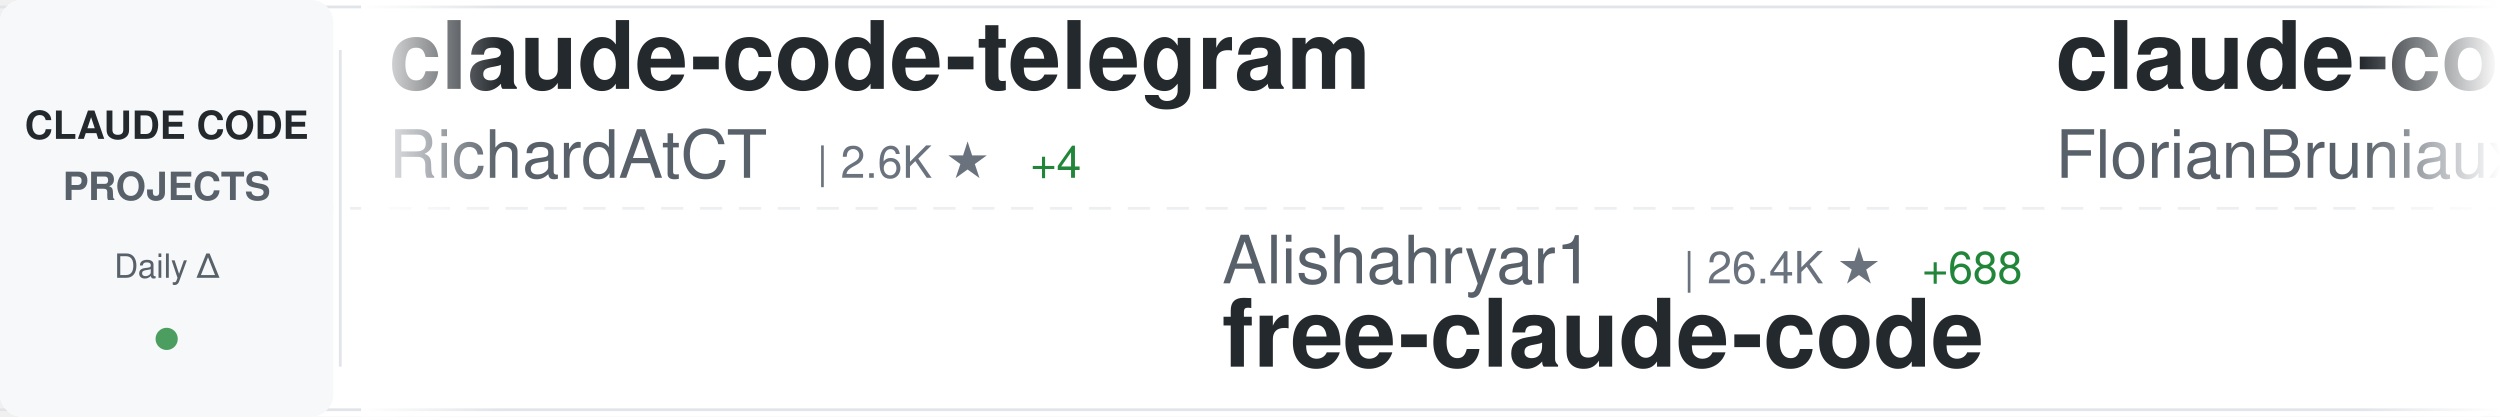
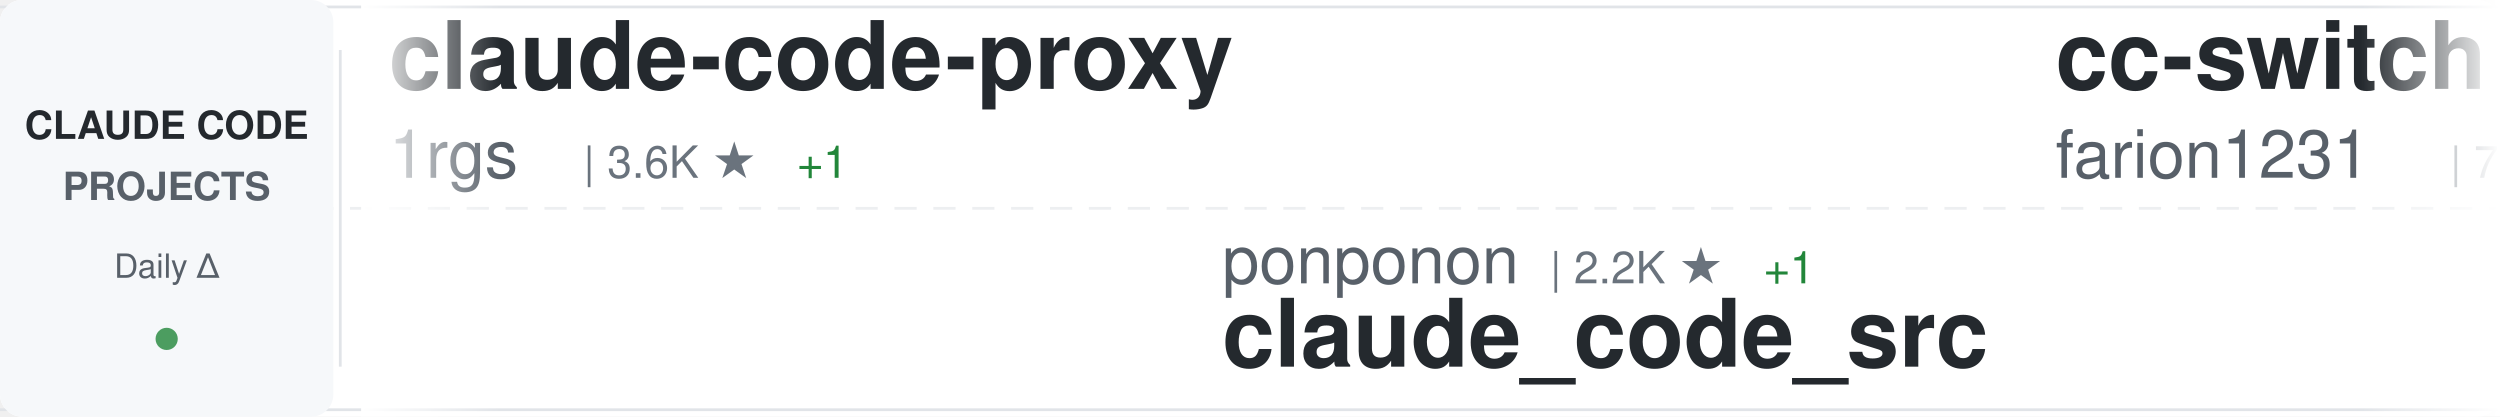
<svg xmlns="http://www.w3.org/2000/svg" width="900" height="150">
  <defs>
    <linearGradient id="awesomeLeftFade" x1="0%" y1="0%" x2="100%" y2="0%">
      <stop offset="0%" style="stop-color:#ffffff;stop-opacity:1" />
      <stop offset="100%" style="stop-color:#ffffff;stop-opacity:0" />
    </linearGradient>
    <linearGradient id="awesomeRightFade" x1="0%" y1="0%" x2="100%" y2="0%">
      <stop offset="0%" style="stop-color:#ffffff;stop-opacity:0" />
      <stop offset="100%" style="stop-color:#ffffff;stop-opacity:1" />
    </linearGradient>
  </defs>
  <rect width="900" height="150" fill="#ffffff" rx="8" />
  <rect x="0" y="2" width="900" height="1" fill="#e1e4e8" />
  <rect x="0" y="147" width="900" height="1" fill="#e1e4e8" />
  <line x1="0" y1="75" x2="900" y2="75" stroke="#e1e4e8" stroke-width="1" stroke-dasharray="8 6" opacity="0.6" />
  <rect x="0" y="0" width="120" height="150" fill="#f6f8fa" rx="8" />
  <text x="60" y="50" font-family="-apple-system, BlinkMacSystemFont, 'Segoe UI', Helvetica, Arial, sans-serif" font-size="14" font-weight="600" fill="#24292e" text-anchor="middle">CLAUDE CODE</text>
  <text x="60" y="72" font-family="-apple-system, BlinkMacSystemFont, 'Segoe UI', Helvetica, Arial, sans-serif" font-size="14" font-weight="600" fill="#586069" text-anchor="middle">PROJECTS</text>
  <text x="60" y="100" font-family="-apple-system, BlinkMacSystemFont, 'Segoe UI', Helvetica, Arial, sans-serif" font-size="12" font-weight="500" fill="#586069" text-anchor="middle">Daily Δ</text>
  <circle cx="60" cy="122" r="4" fill="#22863a" opacity="0.8" />
  <rect x="122" y="18" width="1" height="114" fill="#e1e4e8" />
  <clipPath id="awesomeTickerClip">
    <rect x="130" y="0" width="770" height="150" />
  </clipPath>
  <g clip-path="url(#awesomeTickerClip)">
    <g id="awesomeTickerItems">
      <animateTransform attributeName="transform" attributeType="XML" type="translate" from="0 0" to="-3000 0" dur="54s" repeatCount="indefinite" />
      <g transform="translate(0, 0)">
-         <text x="140" y="32" font-family="-apple-system, BlinkMacSystemFont, 'Segoe UI', Helvetica, Arial, sans-serif" font-size="34" font-weight="600" fill="#24292e">claude-code-telegram</text>
-         <text x="140" y="64" font-family="-apple-system, BlinkMacSystemFont, 'Segoe UI', Helvetica, Arial, sans-serif" font-size="24" font-weight="400" fill="#586069">RichardAtCT</text>
-         <text x="294" y="64" font-family="-apple-system, BlinkMacSystemFont, 'Segoe UI', Helvetica, Arial, sans-serif" font-size="16" font-weight="500" fill="#6a737d">| 2.6K ★</text>
-         <text x="371" y="64" font-family="-apple-system, BlinkMacSystemFont, 'Segoe UI', Helvetica, Arial, sans-serif" font-size="16" font-weight="500" fill="#22863a"> +4</text>
+         <text x="140" y="32" font-family="-apple-system, BlinkMacSystemFont, 'Segoe UI', Helvetica, Arial, sans-serif" font-size="34" font-weight="600" fill="#24292e">claude-code-proxy</text>
+         <text x="140" y="64" font-family="-apple-system, BlinkMacSystemFont, 'Segoe UI', Helvetica, Arial, sans-serif" font-size="24" font-weight="400" fill="#586069">1rgs</text>
+         <text x="210" y="64" font-family="-apple-system, BlinkMacSystemFont, 'Segoe UI', Helvetica, Arial, sans-serif" font-size="16" font-weight="500" fill="#6a737d">| 3.6K ★</text>
+         <text x="287" y="64" font-family="-apple-system, BlinkMacSystemFont, 'Segoe UI', Helvetica, Arial, sans-serif" font-size="16" font-weight="500" fill="#22863a"> +1</text>
      </g>
      <g transform="translate(300, 0)">
+         <text x="140" y="102" font-family="-apple-system, BlinkMacSystemFont, 'Segoe UI', Helvetica, Arial, sans-serif" font-size="24" font-weight="400" fill="#586069">ponponon</text>
+         <text x="258" y="102" font-family="-apple-system, BlinkMacSystemFont, 'Segoe UI', Helvetica, Arial, sans-serif" font-size="16" font-weight="500" fill="#6a737d">| 2.2K ★</text>
+         <text x="335" y="102" font-family="-apple-system, BlinkMacSystemFont, 'Segoe UI', Helvetica, Arial, sans-serif" font-size="16" font-weight="500" fill="#22863a"> +1</text>
+         <text x="140" y="132" font-family="-apple-system, BlinkMacSystemFont, 'Segoe UI', Helvetica, Arial, sans-serif" font-size="34" font-weight="600" fill="#24292e">claude_code_src</text>
+       </g>
+       <g transform="translate(600, 0)">
+         <text x="140" y="32" font-family="-apple-system, BlinkMacSystemFont, 'Segoe UI', Helvetica, Arial, sans-serif" font-size="34" font-weight="600" fill="#24292e">cc-switch</text>
+         <text x="140" y="64" font-family="-apple-system, BlinkMacSystemFont, 'Segoe UI', Helvetica, Arial, sans-serif" font-size="24" font-weight="400" fill="#586069">farion1231</text>
+         <text x="282" y="64" font-family="-apple-system, BlinkMacSystemFont, 'Segoe UI', Helvetica, Arial, sans-serif" font-size="16" font-weight="500" fill="#6a737d">| 75.8K ★</text>
+         <text x="368" y="64" font-family="-apple-system, BlinkMacSystemFont, 'Segoe UI', Helvetica, Arial, sans-serif" font-size="16" font-weight="500" fill="#22863a"> +1.0K</text>
+       </g>
+       <g transform="translate(900, 0)">
+         <text x="140" y="102" font-family="-apple-system, BlinkMacSystemFont, 'Segoe UI', Helvetica, Arial, sans-serif" font-size="24" font-weight="400" fill="#586069">zebbern</text>
+         <text x="246" y="102" font-family="-apple-system, BlinkMacSystemFont, 'Segoe UI', Helvetica, Arial, sans-serif" font-size="16" font-weight="500" fill="#6a737d">| 4.1K ★</text>
+         <text x="323" y="102" font-family="-apple-system, BlinkMacSystemFont, 'Segoe UI', Helvetica, Arial, sans-serif" font-size="16" font-weight="500" fill="#22863a"> +4</text>
+         <text x="140" y="132" font-family="-apple-system, BlinkMacSystemFont, 'Segoe UI', Helvetica, Arial, sans-serif" font-size="34" font-weight="600" fill="#24292e">claude-code-guide</text>
+       </g>
+       <g transform="translate(1200, 0)">
+         <text x="140" y="32" font-family="-apple-system, BlinkMacSystemFont, 'Segoe UI', Helvetica, Arial, sans-serif" font-size="34" font-weight="600" fill="#24292e">claude-code-book</text>
+         <text x="140" y="64" font-family="-apple-system, BlinkMacSystemFont, 'Segoe UI', Helvetica, Arial, sans-serif" font-size="24" font-weight="400" fill="#586069">lintsinghua</text>
+         <text x="294" y="64" font-family="-apple-system, BlinkMacSystemFont, 'Segoe UI', Helvetica, Arial, sans-serif" font-size="16" font-weight="500" fill="#6a737d">| 3.3K ★</text>
+         <text x="371" y="64" font-family="-apple-system, BlinkMacSystemFont, 'Segoe UI', Helvetica, Arial, sans-serif" font-size="16" font-weight="500" fill="#22863a"> +16</text>
+       </g>
+       <g transform="translate(1500, 0)">
+         <text x="140" y="102" font-family="-apple-system, BlinkMacSystemFont, 'Segoe UI', Helvetica, Arial, sans-serif" font-size="24" font-weight="400" fill="#586069">disler</text>
+         <text x="234" y="102" font-family="-apple-system, BlinkMacSystemFont, 'Segoe UI', Helvetica, Arial, sans-serif" font-size="16" font-weight="500" fill="#6a737d">| 3.7K ★</text>
+         <text x="311" y="102" font-family="-apple-system, BlinkMacSystemFont, 'Segoe UI', Helvetica, Arial, sans-serif" font-size="16" font-weight="500" fill="#22863a"> +3</text>
+         <text x="140" y="132" font-family="-apple-system, BlinkMacSystemFont, 'Segoe UI', Helvetica, Arial, sans-serif" font-size="34" font-weight="600" fill="#24292e">claude-code-hooks-master...</text>
+       </g>
+       <g transform="translate(1800, 0)">
+         <text x="140" y="32" font-family="-apple-system, BlinkMacSystemFont, 'Segoe UI', Helvetica, Arial, sans-serif" font-size="34" font-weight="600" fill="#24292e">claude-code-prompts</text>
+         <text x="140" y="64" font-family="-apple-system, BlinkMacSystemFont, 'Segoe UI', Helvetica, Arial, sans-serif" font-size="24" font-weight="400" fill="#586069">repowise-dev</text>
+         <text x="306" y="64" font-family="-apple-system, BlinkMacSystemFont, 'Segoe UI', Helvetica, Arial, sans-serif" font-size="16" font-weight="500" fill="#6a737d">| 1.0K ★</text>
+       </g>
+       <g transform="translate(2100, 0)">
        <text x="140" y="102" font-family="-apple-system, BlinkMacSystemFont, 'Segoe UI', Helvetica, Arial, sans-serif" font-size="24" font-weight="400" fill="#586069">Alishahryar1</text>
-         <text x="306" y="102" font-family="-apple-system, BlinkMacSystemFont, 'Segoe UI', Helvetica, Arial, sans-serif" font-size="16" font-weight="500" fill="#6a737d">| 26.4K ★</text>
-         <text x="392" y="102" font-family="-apple-system, BlinkMacSystemFont, 'Segoe UI', Helvetica, Arial, sans-serif" font-size="16" font-weight="500" fill="#22863a"> +688</text>
+         <text x="306" y="102" font-family="-apple-system, BlinkMacSystemFont, 'Segoe UI', Helvetica, Arial, sans-serif" font-size="16" font-weight="500" fill="#6a737d">| 26.5K ★</text>
+         <text x="392" y="102" font-family="-apple-system, BlinkMacSystemFont, 'Segoe UI', Helvetica, Arial, sans-serif" font-size="16" font-weight="500" fill="#22863a"> +701</text>
        <text x="140" y="132" font-family="-apple-system, BlinkMacSystemFont, 'Segoe UI', Helvetica, Arial, sans-serif" font-size="34" font-weight="600" fill="#24292e">free-claude-code</text>
      </g>
-       <g transform="translate(600, 0)">
-         <text x="140" y="32" font-family="-apple-system, BlinkMacSystemFont, 'Segoe UI', Helvetica, Arial, sans-serif" font-size="34" font-weight="600" fill="#24292e">claude-code-ultimate-gui...</text>
-         <text x="140" y="64" font-family="-apple-system, BlinkMacSystemFont, 'Segoe UI', Helvetica, Arial, sans-serif" font-size="24" font-weight="400" fill="#586069">FlorianBruniaux</text>
-         <text x="342" y="64" font-family="-apple-system, BlinkMacSystemFont, 'Segoe UI', Helvetica, Arial, sans-serif" font-size="16" font-weight="500" fill="#6a737d">| 4.4K ★</text>
-         <text x="419" y="64" font-family="-apple-system, BlinkMacSystemFont, 'Segoe UI', Helvetica, Arial, sans-serif" font-size="16" font-weight="500" fill="#22863a"> +21</text>
-       </g>
-       <g transform="translate(900, 0)">
-         <text x="140" y="102" font-family="-apple-system, BlinkMacSystemFont, 'Segoe UI', Helvetica, Arial, sans-serif" font-size="24" font-weight="400" fill="#586069">rohitg00</text>
-         <text x="258" y="102" font-family="-apple-system, BlinkMacSystemFont, 'Segoe UI', Helvetica, Arial, sans-serif" font-size="16" font-weight="500" fill="#6a737d">| 1.7K ★</text>
-         <text x="335" y="102" font-family="-apple-system, BlinkMacSystemFont, 'Segoe UI', Helvetica, Arial, sans-serif" font-size="16" font-weight="500" fill="#22863a"> +17</text>
-         <text x="140" y="132" font-family="-apple-system, BlinkMacSystemFont, 'Segoe UI', Helvetica, Arial, sans-serif" font-size="34" font-weight="600" fill="#24292e">awesome-claude-code-tool...</text>
-       </g>
-       <g transform="translate(1200, 0)">
-         <text x="140" y="32" font-family="-apple-system, BlinkMacSystemFont, 'Segoe UI', Helvetica, Arial, sans-serif" font-size="34" font-weight="600" fill="#24292e">claude-code-source</text>
-         <text x="140" y="64" font-family="-apple-system, BlinkMacSystemFont, 'Segoe UI', Helvetica, Arial, sans-serif" font-size="24" font-weight="400" fill="#586069">JrCx7scC</text>
-         <text x="258" y="64" font-family="-apple-system, BlinkMacSystemFont, 'Segoe UI', Helvetica, Arial, sans-serif" font-size="16" font-weight="500" fill="#6a737d">| 368 ★</text>
-       </g>
-       <g transform="translate(1500, 0)">
-         <text x="140" y="102" font-family="-apple-system, BlinkMacSystemFont, 'Segoe UI', Helvetica, Arial, sans-serif" font-size="24" font-weight="400" fill="#586069">fuergaosi233</text>
-         <text x="306" y="102" font-family="-apple-system, BlinkMacSystemFont, 'Segoe UI', Helvetica, Arial, sans-serif" font-size="16" font-weight="500" fill="#6a737d">| 2.6K ★</text>
-         <text x="383" y="102" font-family="-apple-system, BlinkMacSystemFont, 'Segoe UI', Helvetica, Arial, sans-serif" font-size="16" font-weight="500" fill="#22863a"> +7</text>
-         <text x="140" y="132" font-family="-apple-system, BlinkMacSystemFont, 'Segoe UI', Helvetica, Arial, sans-serif" font-size="34" font-weight="600" fill="#24292e">claude-code-proxy</text>
-       </g>
-       <g transform="translate(1800, 0)">
-         <text x="140" y="32" font-family="-apple-system, BlinkMacSystemFont, 'Segoe UI', Helvetica, Arial, sans-serif" font-size="34" font-weight="600" fill="#24292e">claude-code-infrastructu...</text>
-         <text x="140" y="64" font-family="-apple-system, BlinkMacSystemFont, 'Segoe UI', Helvetica, Arial, sans-serif" font-size="24" font-weight="400" fill="#586069">diet103</text>
-         <text x="246" y="64" font-family="-apple-system, BlinkMacSystemFont, 'Segoe UI', Helvetica, Arial, sans-serif" font-size="16" font-weight="500" fill="#6a737d">| 9.7K ★</text>
-         <text x="323" y="64" font-family="-apple-system, BlinkMacSystemFont, 'Segoe UI', Helvetica, Arial, sans-serif" font-size="16" font-weight="500" fill="#22863a"> +3</text>
-       </g>
-       <g transform="translate(2100, 0)">
-         <text x="140" y="102" font-family="-apple-system, BlinkMacSystemFont, 'Segoe UI', Helvetica, Arial, sans-serif" font-size="24" font-weight="400" fill="#586069">lst97</text>
-         <text x="222" y="102" font-family="-apple-system, BlinkMacSystemFont, 'Segoe UI', Helvetica, Arial, sans-serif" font-size="16" font-weight="500" fill="#6a737d">| 1.6K ★</text>
-         <text x="299" y="102" font-family="-apple-system, BlinkMacSystemFont, 'Segoe UI', Helvetica, Arial, sans-serif" font-size="16" font-weight="500" fill="#22863a"> +1</text>
-         <text x="140" y="132" font-family="-apple-system, BlinkMacSystemFont, 'Segoe UI', Helvetica, Arial, sans-serif" font-size="34" font-weight="600" fill="#24292e">claude-code-sub-agents</text>
-       </g>
      <g transform="translate(2400, 0)">
-         <text x="140" y="32" font-family="-apple-system, BlinkMacSystemFont, 'Segoe UI', Helvetica, Arial, sans-serif" font-size="34" font-weight="600" fill="#24292e">antigravity-awesome-skil...</text>
-         <text x="140" y="64" font-family="-apple-system, BlinkMacSystemFont, 'Segoe UI', Helvetica, Arial, sans-serif" font-size="24" font-weight="400" fill="#586069">sickn33</text>
-         <text x="246" y="64" font-family="-apple-system, BlinkMacSystemFont, 'Segoe UI', Helvetica, Arial, sans-serif" font-size="16" font-weight="500" fill="#6a737d">| 38.0K ★</text>
-         <text x="332" y="64" font-family="-apple-system, BlinkMacSystemFont, 'Segoe UI', Helvetica, Arial, sans-serif" font-size="16" font-weight="500" fill="#22863a"> +117</text>
+         <text x="140" y="32" font-family="-apple-system, BlinkMacSystemFont, 'Segoe UI', Helvetica, Arial, sans-serif" font-size="34" font-weight="600" fill="#24292e">claude-code-local</text>
+         <text x="140" y="64" font-family="-apple-system, BlinkMacSystemFont, 'Segoe UI', Helvetica, Arial, sans-serif" font-size="24" font-weight="400" fill="#586069">nicedreamzapp</text>
+         <text x="318" y="64" font-family="-apple-system, BlinkMacSystemFont, 'Segoe UI', Helvetica, Arial, sans-serif" font-size="16" font-weight="500" fill="#6a737d">| 2.6K ★</text>
+         <text x="395" y="64" font-family="-apple-system, BlinkMacSystemFont, 'Segoe UI', Helvetica, Arial, sans-serif" font-size="16" font-weight="500" fill="#22863a"> +8</text>
      </g>
      <g transform="translate(2700, 0)">
-         <text x="140" y="102" font-family="-apple-system, BlinkMacSystemFont, 'Segoe UI', Helvetica, Arial, sans-serif" font-size="24" font-weight="400" fill="#586069">Piebald-AI</text>
-         <text x="282" y="102" font-family="-apple-system, BlinkMacSystemFont, 'Segoe UI', Helvetica, Arial, sans-serif" font-size="16" font-weight="500" fill="#6a737d">| 10.3K ★</text>
-         <text x="368" y="102" font-family="-apple-system, BlinkMacSystemFont, 'Segoe UI', Helvetica, Arial, sans-serif" font-size="16" font-weight="500" fill="#22863a"> +28</text>
-         <text x="140" y="132" font-family="-apple-system, BlinkMacSystemFont, 'Segoe UI', Helvetica, Arial, sans-serif" font-size="34" font-weight="600" fill="#24292e">claude-code-system-promp...</text>
+         <text x="140" y="102" font-family="-apple-system, BlinkMacSystemFont, 'Segoe UI', Helvetica, Arial, sans-serif" font-size="24" font-weight="400" fill="#586069">AICoderTudou</text>
+         <text x="306" y="102" font-family="-apple-system, BlinkMacSystemFont, 'Segoe UI', Helvetica, Arial, sans-serif" font-size="16" font-weight="500" fill="#6a737d">| 502 ★</text>
+         <text x="140" y="132" font-family="-apple-system, BlinkMacSystemFont, 'Segoe UI', Helvetica, Arial, sans-serif" font-size="34" font-weight="600" fill="#24292e">claude-code-tudou</text>
      </g>
      <g transform="translate(3000, 0)">
-         <text x="140" y="32" font-family="-apple-system, BlinkMacSystemFont, 'Segoe UI', Helvetica, Arial, sans-serif" font-size="34" font-weight="600" fill="#24292e">claude-code-telegram</text>
-         <text x="140" y="64" font-family="-apple-system, BlinkMacSystemFont, 'Segoe UI', Helvetica, Arial, sans-serif" font-size="24" font-weight="400" fill="#586069">RichardAtCT</text>
-         <text x="294" y="64" font-family="-apple-system, BlinkMacSystemFont, 'Segoe UI', Helvetica, Arial, sans-serif" font-size="16" font-weight="500" fill="#6a737d">| 2.6K ★</text>
-         <text x="371" y="64" font-family="-apple-system, BlinkMacSystemFont, 'Segoe UI', Helvetica, Arial, sans-serif" font-size="16" font-weight="500" fill="#22863a"> +4</text>
+         <text x="140" y="32" font-family="-apple-system, BlinkMacSystemFont, 'Segoe UI', Helvetica, Arial, sans-serif" font-size="34" font-weight="600" fill="#24292e">claude-code-proxy</text>
+         <text x="140" y="64" font-family="-apple-system, BlinkMacSystemFont, 'Segoe UI', Helvetica, Arial, sans-serif" font-size="24" font-weight="400" fill="#586069">1rgs</text>
+         <text x="210" y="64" font-family="-apple-system, BlinkMacSystemFont, 'Segoe UI', Helvetica, Arial, sans-serif" font-size="16" font-weight="500" fill="#6a737d">| 3.6K ★</text>
+         <text x="287" y="64" font-family="-apple-system, BlinkMacSystemFont, 'Segoe UI', Helvetica, Arial, sans-serif" font-size="16" font-weight="500" fill="#22863a"> +1</text>
      </g>
      <g transform="translate(3300, 0)">
-         <text x="140" y="102" font-family="-apple-system, BlinkMacSystemFont, 'Segoe UI', Helvetica, Arial, sans-serif" font-size="24" font-weight="400" fill="#586069">Alishahryar1</text>
-         <text x="306" y="102" font-family="-apple-system, BlinkMacSystemFont, 'Segoe UI', Helvetica, Arial, sans-serif" font-size="16" font-weight="500" fill="#6a737d">| 26.4K ★</text>
-         <text x="392" y="102" font-family="-apple-system, BlinkMacSystemFont, 'Segoe UI', Helvetica, Arial, sans-serif" font-size="16" font-weight="500" fill="#22863a"> +688</text>
-         <text x="140" y="132" font-family="-apple-system, BlinkMacSystemFont, 'Segoe UI', Helvetica, Arial, sans-serif" font-size="34" font-weight="600" fill="#24292e">free-claude-code</text>
+         <text x="140" y="102" font-family="-apple-system, BlinkMacSystemFont, 'Segoe UI', Helvetica, Arial, sans-serif" font-size="24" font-weight="400" fill="#586069">ponponon</text>
+         <text x="258" y="102" font-family="-apple-system, BlinkMacSystemFont, 'Segoe UI', Helvetica, Arial, sans-serif" font-size="16" font-weight="500" fill="#6a737d">| 2.2K ★</text>
+         <text x="335" y="102" font-family="-apple-system, BlinkMacSystemFont, 'Segoe UI', Helvetica, Arial, sans-serif" font-size="16" font-weight="500" fill="#22863a"> +1</text>
+         <text x="140" y="132" font-family="-apple-system, BlinkMacSystemFont, 'Segoe UI', Helvetica, Arial, sans-serif" font-size="34" font-weight="600" fill="#24292e">claude_code_src</text>
      </g>
      <g transform="translate(3600, 0)">
-         <text x="140" y="32" font-family="-apple-system, BlinkMacSystemFont, 'Segoe UI', Helvetica, Arial, sans-serif" font-size="34" font-weight="600" fill="#24292e">claude-code-ultimate-gui...</text>
-         <text x="140" y="64" font-family="-apple-system, BlinkMacSystemFont, 'Segoe UI', Helvetica, Arial, sans-serif" font-size="24" font-weight="400" fill="#586069">FlorianBruniaux</text>
-         <text x="342" y="64" font-family="-apple-system, BlinkMacSystemFont, 'Segoe UI', Helvetica, Arial, sans-serif" font-size="16" font-weight="500" fill="#6a737d">| 4.4K ★</text>
-         <text x="419" y="64" font-family="-apple-system, BlinkMacSystemFont, 'Segoe UI', Helvetica, Arial, sans-serif" font-size="16" font-weight="500" fill="#22863a"> +21</text>
+         <text x="140" y="32" font-family="-apple-system, BlinkMacSystemFont, 'Segoe UI', Helvetica, Arial, sans-serif" font-size="34" font-weight="600" fill="#24292e">cc-switch</text>
+         <text x="140" y="64" font-family="-apple-system, BlinkMacSystemFont, 'Segoe UI', Helvetica, Arial, sans-serif" font-size="24" font-weight="400" fill="#586069">farion1231</text>
+         <text x="282" y="64" font-family="-apple-system, BlinkMacSystemFont, 'Segoe UI', Helvetica, Arial, sans-serif" font-size="16" font-weight="500" fill="#6a737d">| 75.8K ★</text>
+         <text x="368" y="64" font-family="-apple-system, BlinkMacSystemFont, 'Segoe UI', Helvetica, Arial, sans-serif" font-size="16" font-weight="500" fill="#22863a"> +1.0K</text>
      </g>
      <g transform="translate(3900, 0)">
-         <text x="140" y="102" font-family="-apple-system, BlinkMacSystemFont, 'Segoe UI', Helvetica, Arial, sans-serif" font-size="24" font-weight="400" fill="#586069">rohitg00</text>
-         <text x="258" y="102" font-family="-apple-system, BlinkMacSystemFont, 'Segoe UI', Helvetica, Arial, sans-serif" font-size="16" font-weight="500" fill="#6a737d">| 1.7K ★</text>
-         <text x="335" y="102" font-family="-apple-system, BlinkMacSystemFont, 'Segoe UI', Helvetica, Arial, sans-serif" font-size="16" font-weight="500" fill="#22863a"> +17</text>
-         <text x="140" y="132" font-family="-apple-system, BlinkMacSystemFont, 'Segoe UI', Helvetica, Arial, sans-serif" font-size="34" font-weight="600" fill="#24292e">awesome-claude-code-tool...</text>
+         <text x="140" y="102" font-family="-apple-system, BlinkMacSystemFont, 'Segoe UI', Helvetica, Arial, sans-serif" font-size="24" font-weight="400" fill="#586069">zebbern</text>
+         <text x="246" y="102" font-family="-apple-system, BlinkMacSystemFont, 'Segoe UI', Helvetica, Arial, sans-serif" font-size="16" font-weight="500" fill="#6a737d">| 4.1K ★</text>
+         <text x="323" y="102" font-family="-apple-system, BlinkMacSystemFont, 'Segoe UI', Helvetica, Arial, sans-serif" font-size="16" font-weight="500" fill="#22863a"> +4</text>
+         <text x="140" y="132" font-family="-apple-system, BlinkMacSystemFont, 'Segoe UI', Helvetica, Arial, sans-serif" font-size="34" font-weight="600" fill="#24292e">claude-code-guide</text>
      </g>
    </g>
  </g>
  <rect x="130" y="0" width="50" height="150" fill="url(#awesomeLeftFade)" />
  <rect x="850" y="0" width="50" height="150" fill="url(#awesomeRightFade)" />
</svg>
